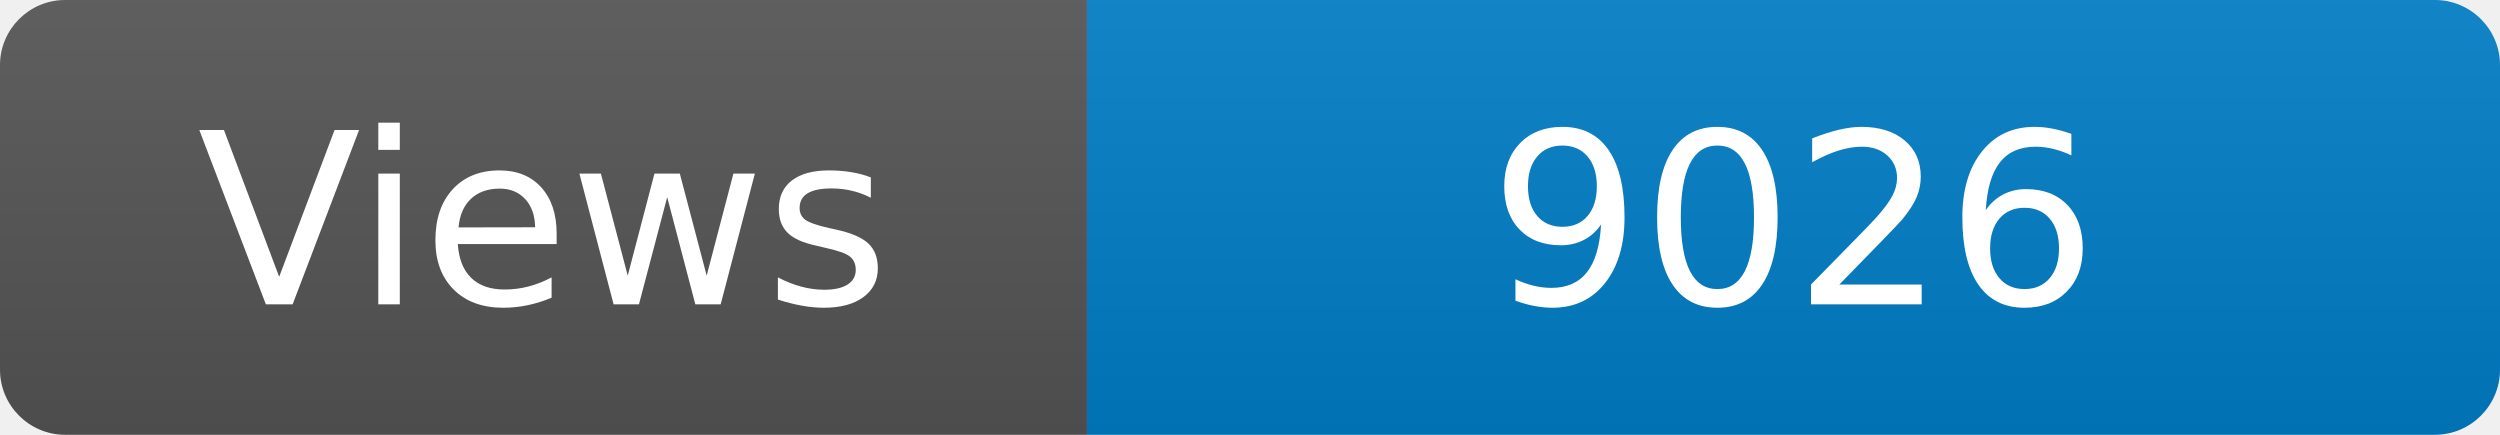
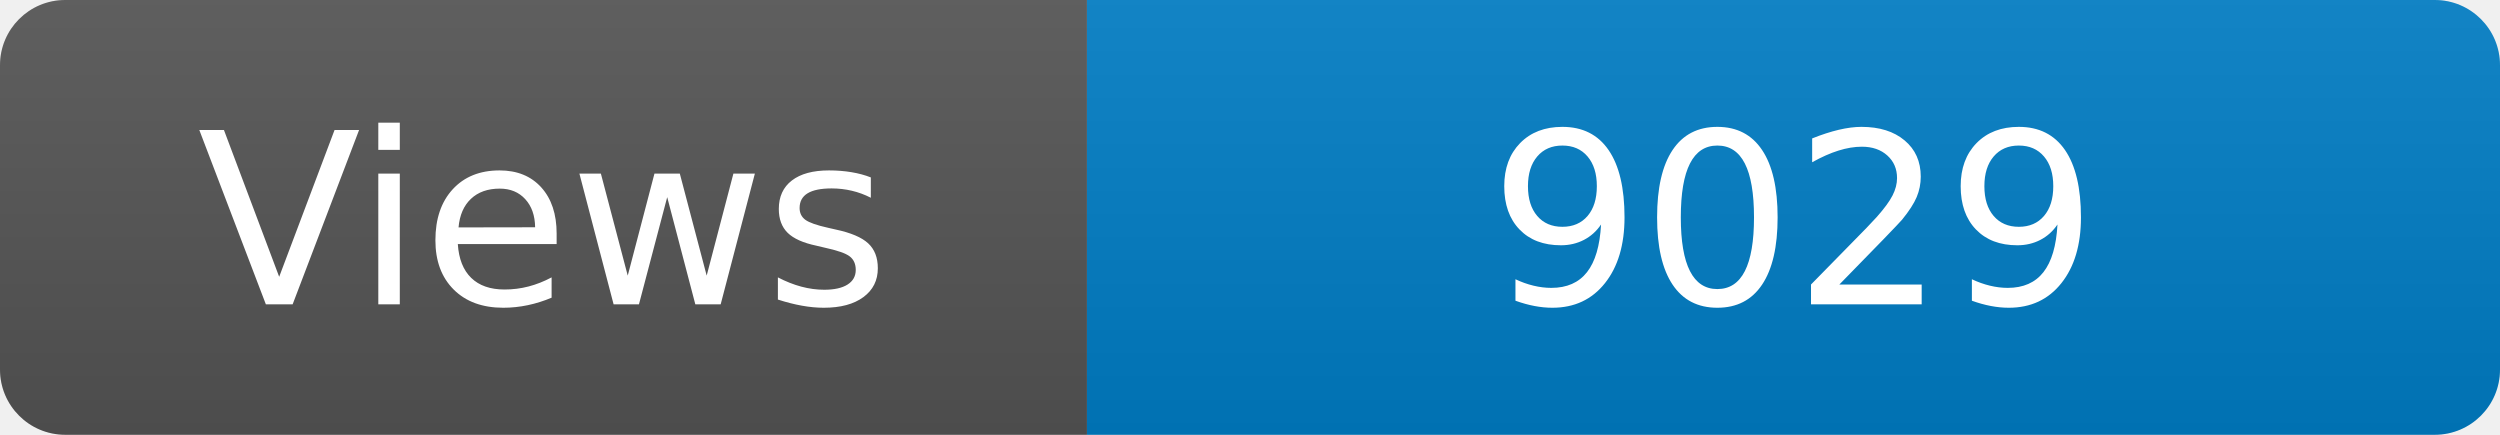
<svg xmlns="http://www.w3.org/2000/svg" width="115" height="20" role="img" aria-label="Maintained?: yes">
  <linearGradient id="s" x2="0" y2="100%">
    <stop offset="0" stop-color="#bbb" stop-opacity=".1" />
    <stop offset="1" stop-opacity=".1" />
  </linearGradient>
  <clipPath id="r">
    <rect width="115" height="20" rx="3" fill="#fff" />
  </clipPath>
  <g clip-path="url(#r)">
    <rect width="50" height="20" fill="#555" />
    <rect x="50" width="160" height="20" fill="#007ec6" />
    <rect width="115" height="20" fill="url(#s)" />
  </g>
  <g fill="#fff" text-anchor="middle" font-family="Verdana,Geneva,DejaVu Sans,sans-serif" font-size="110">
    <text x="250" y="140" transform="scale(.1)" fill="#fff">Views</text>
-     <text x="825" y="140" transform="scale(.1)" fill="#fff">9026</text>
+     <text x="825" y="140" transform="scale(.1)" fill="#fff">9029</text>
  </g>
</svg>
